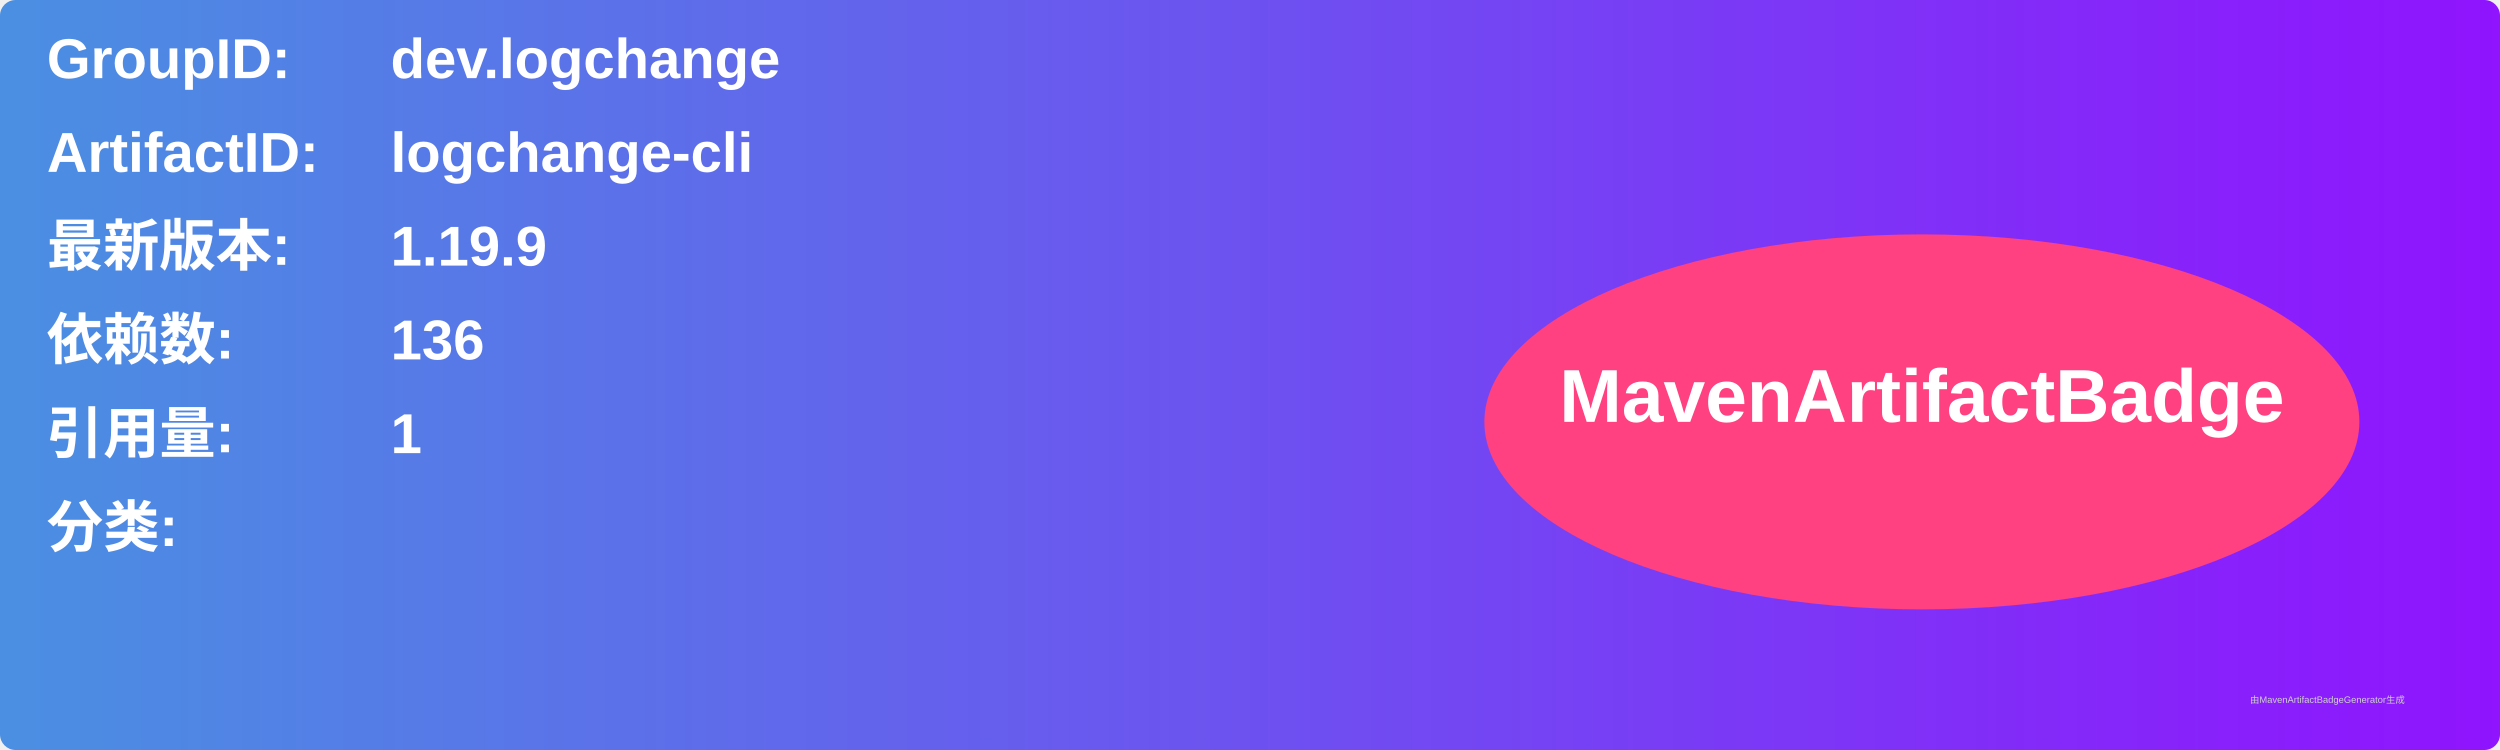
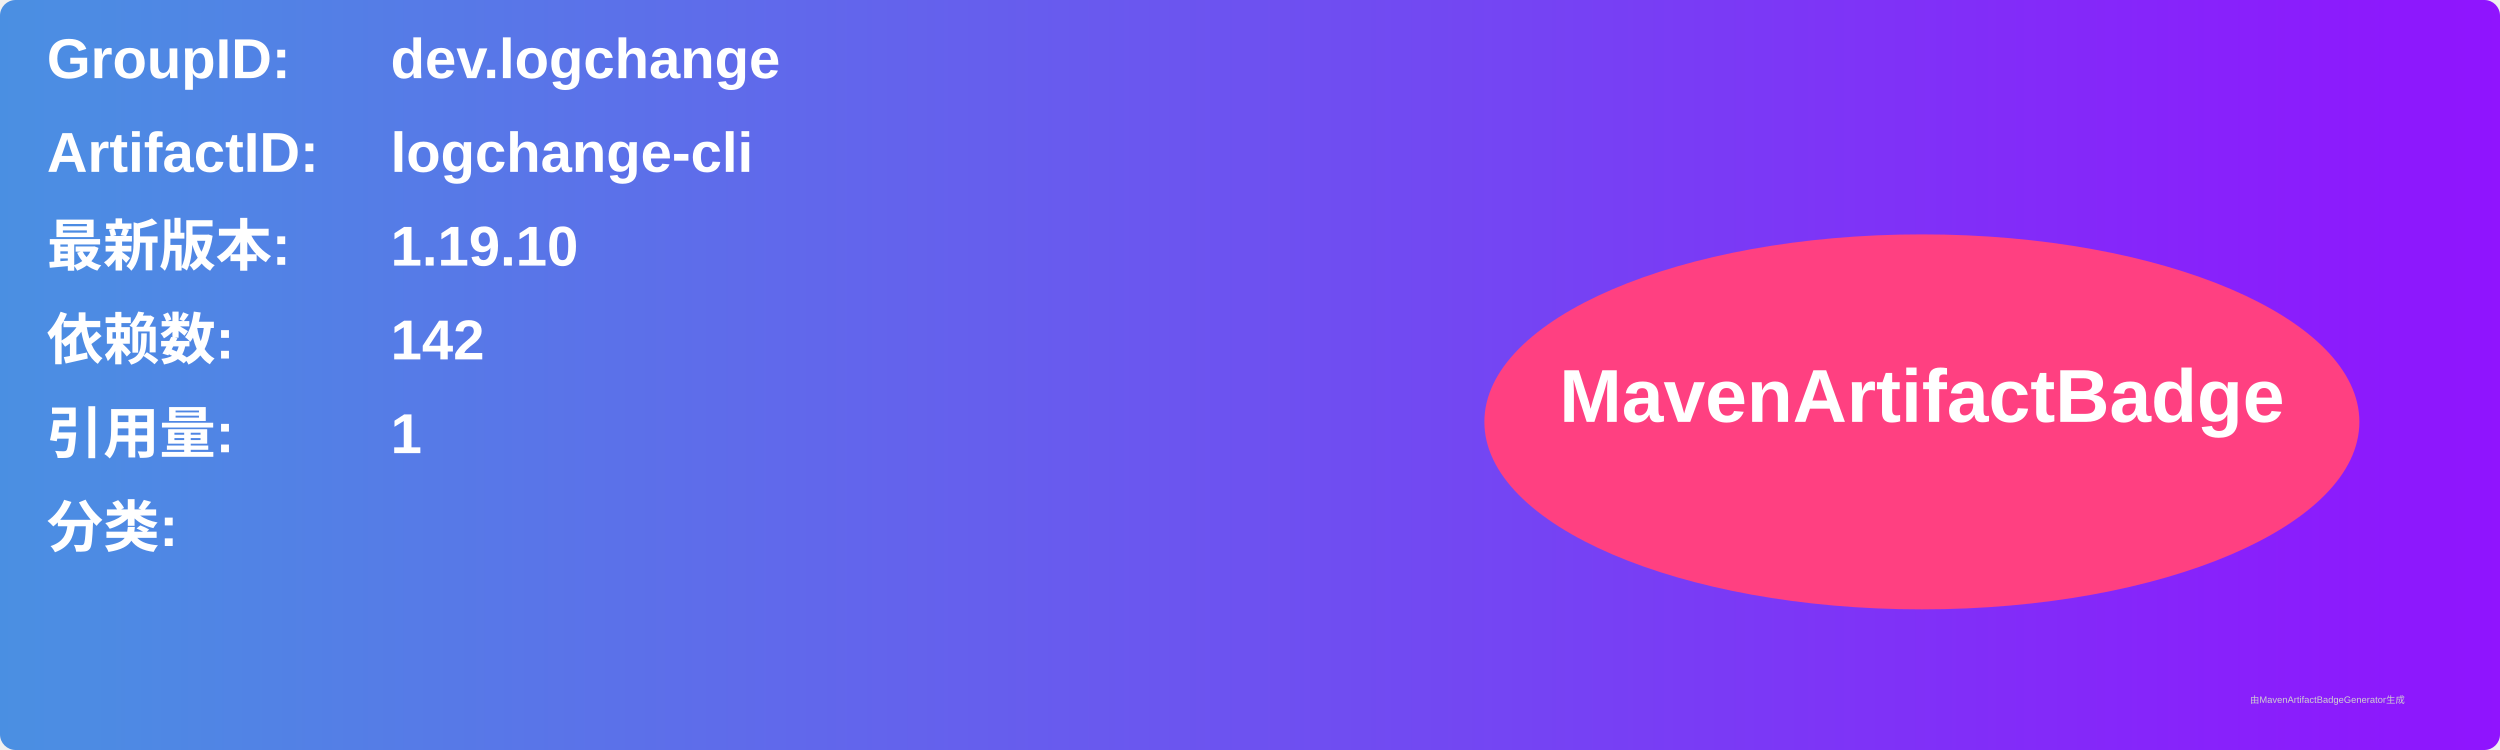
<svg xmlns="http://www.w3.org/2000/svg" width="800" height="240" viewBox="0 0 800 240">
  <linearGradient id="grad" x1="0%" y1="0%" x2="100%" y2="0%">
    <stop offset="0%" stop-color="#4a90e2" />
    <stop offset="100%" stop-color="#9013fe" />
  </linearGradient>
  <rect width="100%" height="100%" rx="5" ry="5" fill="url(#grad)" />
  <g transform="translate(15, 15)">
    <text x="0" y="10" font-family="Arial" font-size="18" fill="white" font-weight="bold" width="260">GroupID:</text>
    <text x="110" y="10" font-family="Arial" font-size="18" fill="white" font-weight="bold" width="460">dev.logchange</text>
    <text x="0" y="40" font-family="Arial" font-size="18" fill="white" font-weight="bold" width="260">ArtifactID:</text>
    <text x="110" y="40" font-family="Arial" font-size="18" fill="white" font-weight="bold" width="460">logchange-cli</text>
    <text x="0" y="70" font-family="Arial" font-size="18" fill="white" font-weight="bold">最新版本:</text>
    <text x="110" y="70" font-family="Arial" font-size="18" fill="white" font-weight="bold">
-       <tspan font-weight="bold">1.19.9</tspan>
+       <tspan font-weight="bold">1.19.10</tspan>
    </text>
    <text x="0" y="100" font-family="Arial" font-size="18" fill="white" font-weight="bold">依赖数: </text>
    <text x="110" y="100" font-family="Arial" font-size="18" fill="white">
-       <tspan font-weight="bold">136</tspan>
+       <tspan font-weight="bold">142</tspan>
    </text>
    <text x="0" y="130" font-family="Arial" font-size="18" fill="white" font-weight="bold">引用量: </text>
    <text x="110" y="130" font-family="Arial" font-size="18" fill="white">
      <tspan font-weight="bold">1</tspan>
    </text>
    <text x="0" y="160" font-family="Arial" font-size="18" fill="white" font-weight="bold">分类:</text>
    <text x="10" y="190" font-family="Arial" font-size="10" fill="white">
      <tspan font-weight="bold" />
    </text>
    <ellipse cx="600" cy="120" rx="140" ry="60" fill="#ff4081" />
    <text x="600" y="120" text-anchor="middle" font-family="Arial" font-size="24" fill="white" font-weight="bold">MavenArtifactBadge</text>
  </g>
  <text x="720" y="225" font-family="Arial" font-size="3" fill="#d0d0d0">由MavenArtifactBadgeGenerator生成</text>
</svg>
